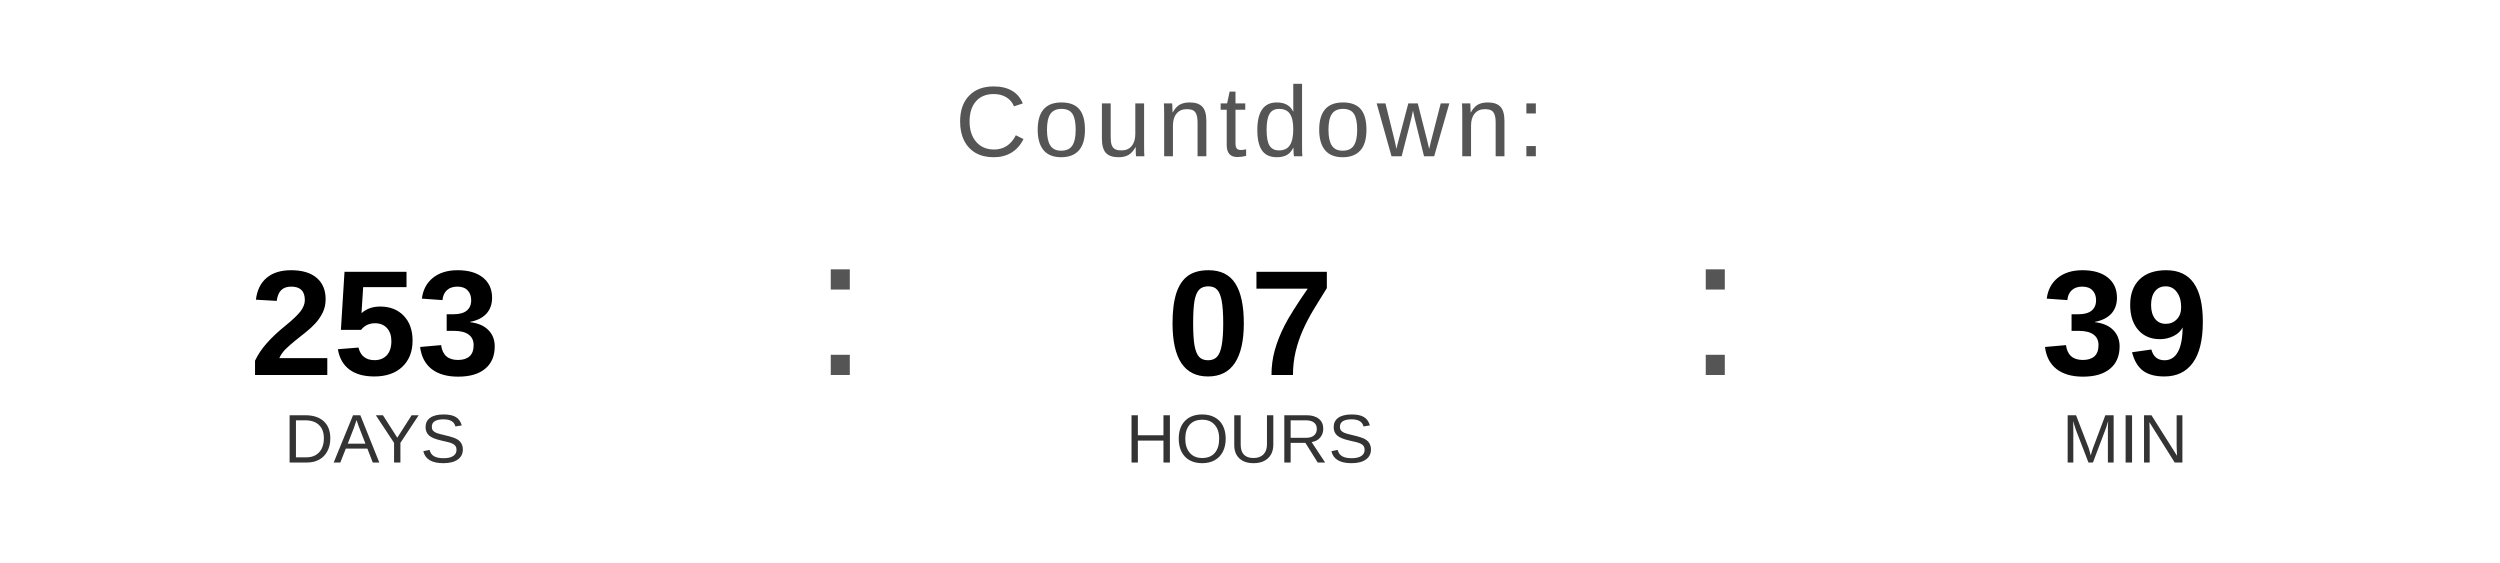
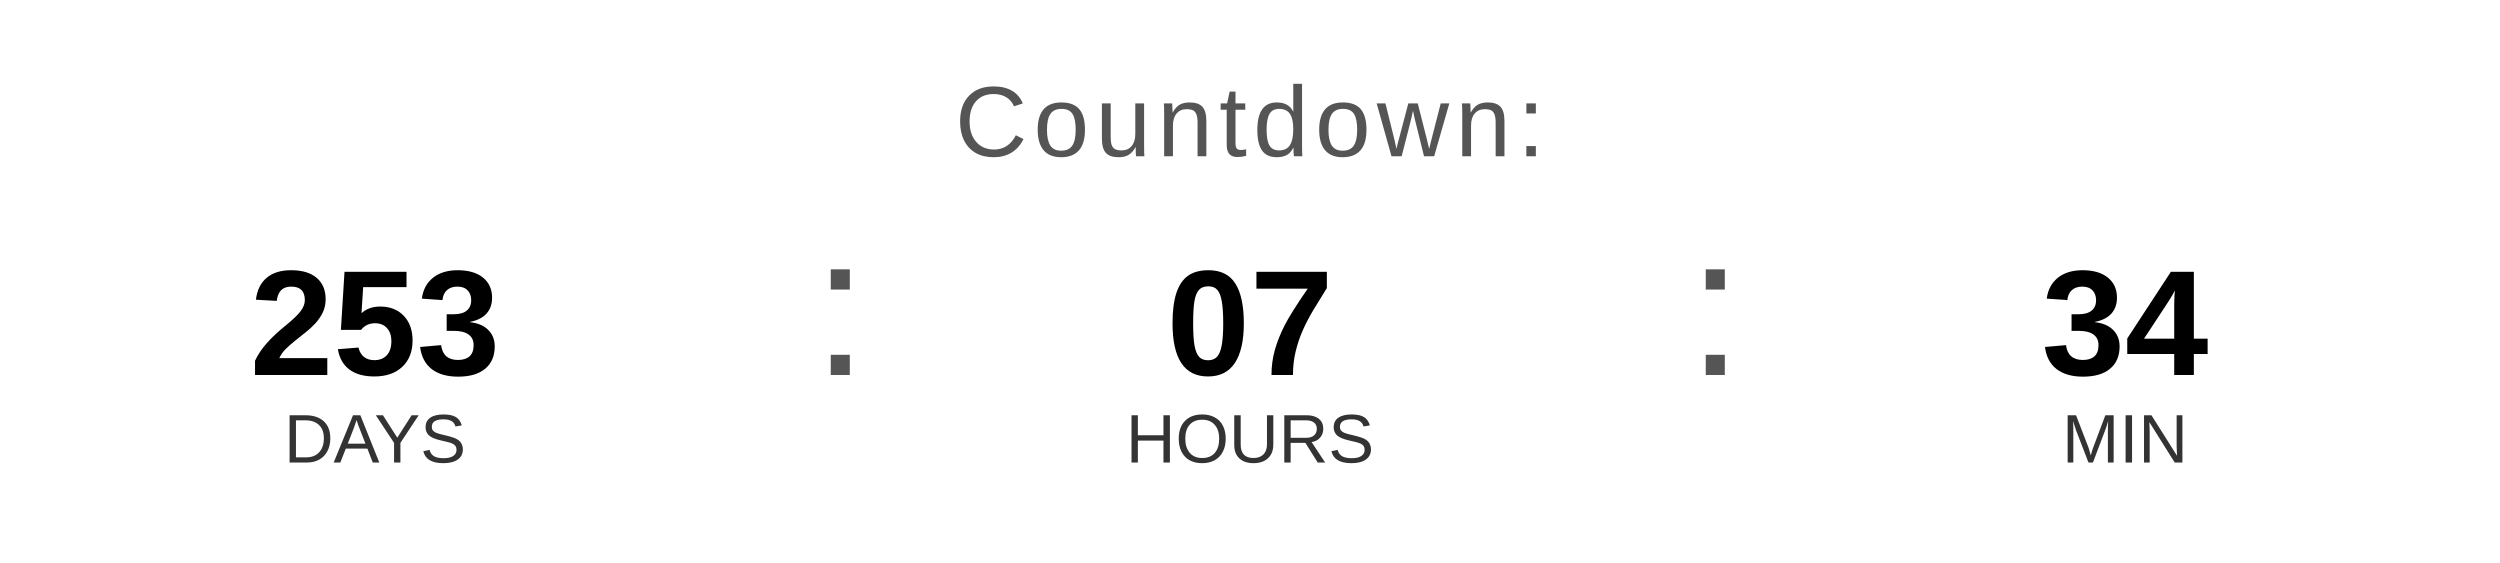
<svg xmlns="http://www.w3.org/2000/svg" width="400" height="90" viewBox="0 0 400 90">
  <text x="200" y="25" font-family="Arial, Helvetica, sans-serif" font-size="16" fill="#555555" text-anchor="middle" letter-spacing="1">
    Countdown:
  </text>
  <text x="60" y="60" font-family="Arial, Helvetica, sans-serif" font-size="24" font-weight="bold" fill="#000000" text-anchor="middle">253</text>
  <text x="60" y="74" font-family="Arial, Helvetica, sans-serif" font-size="11" fill="#333333" text-anchor="middle">DAYS</text>
  <text x="130" y="60" font-family="Arial, sans-serif" font-size="32" fill="#555555">:</text>
  <text x="200" y="60" font-family="Arial, Helvetica, sans-serif" font-size="24" font-weight="bold" fill="#000000" text-anchor="middle">07</text>
  <text x="200" y="74" font-family="Arial, Helvetica, sans-serif" font-size="11" fill="#333333" text-anchor="middle">HOURS</text>
  <text x="270" y="60" font-family="Arial, sans-serif" font-size="32" fill="#555555">:</text>
-   <text x="340" y="60" font-family="Arial, Helvetica, sans-serif" font-size="24" font-weight="bold" fill="#000000" text-anchor="middle">39</text>
+   <text x="340" y="60" font-family="Arial, Helvetica, sans-serif" font-size="24" font-weight="bold" fill="#000000" text-anchor="middle">34</text>
  <text x="340" y="74" font-family="Arial, Helvetica, sans-serif" font-size="11" fill="#333333" text-anchor="middle">MIN</text>
</svg>
